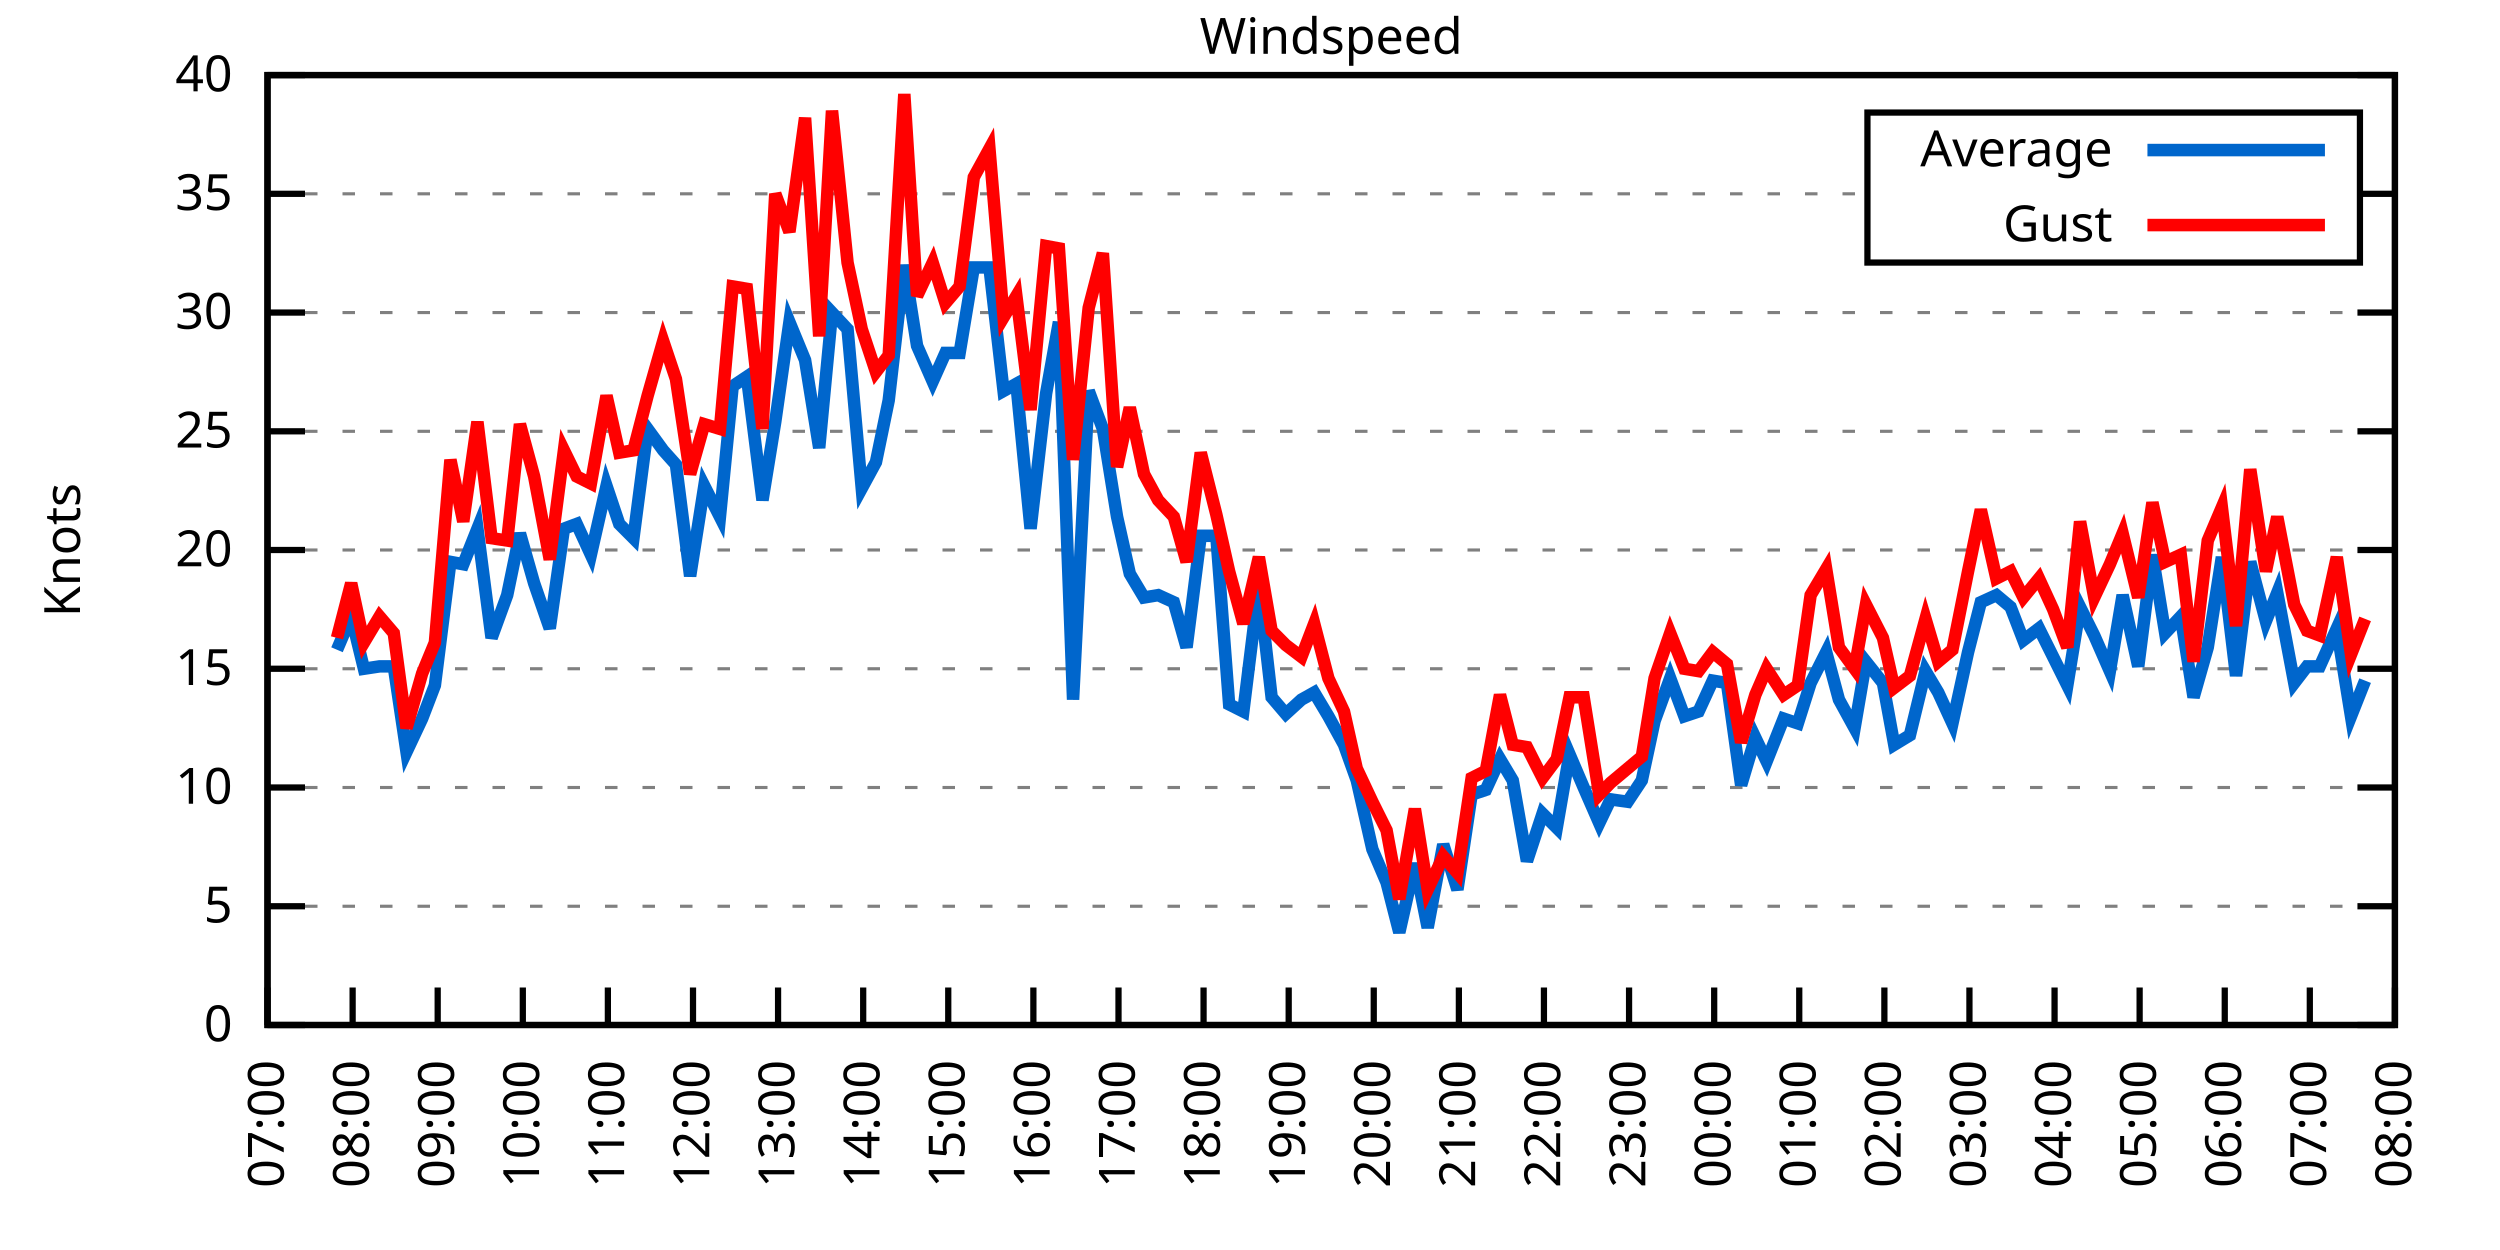
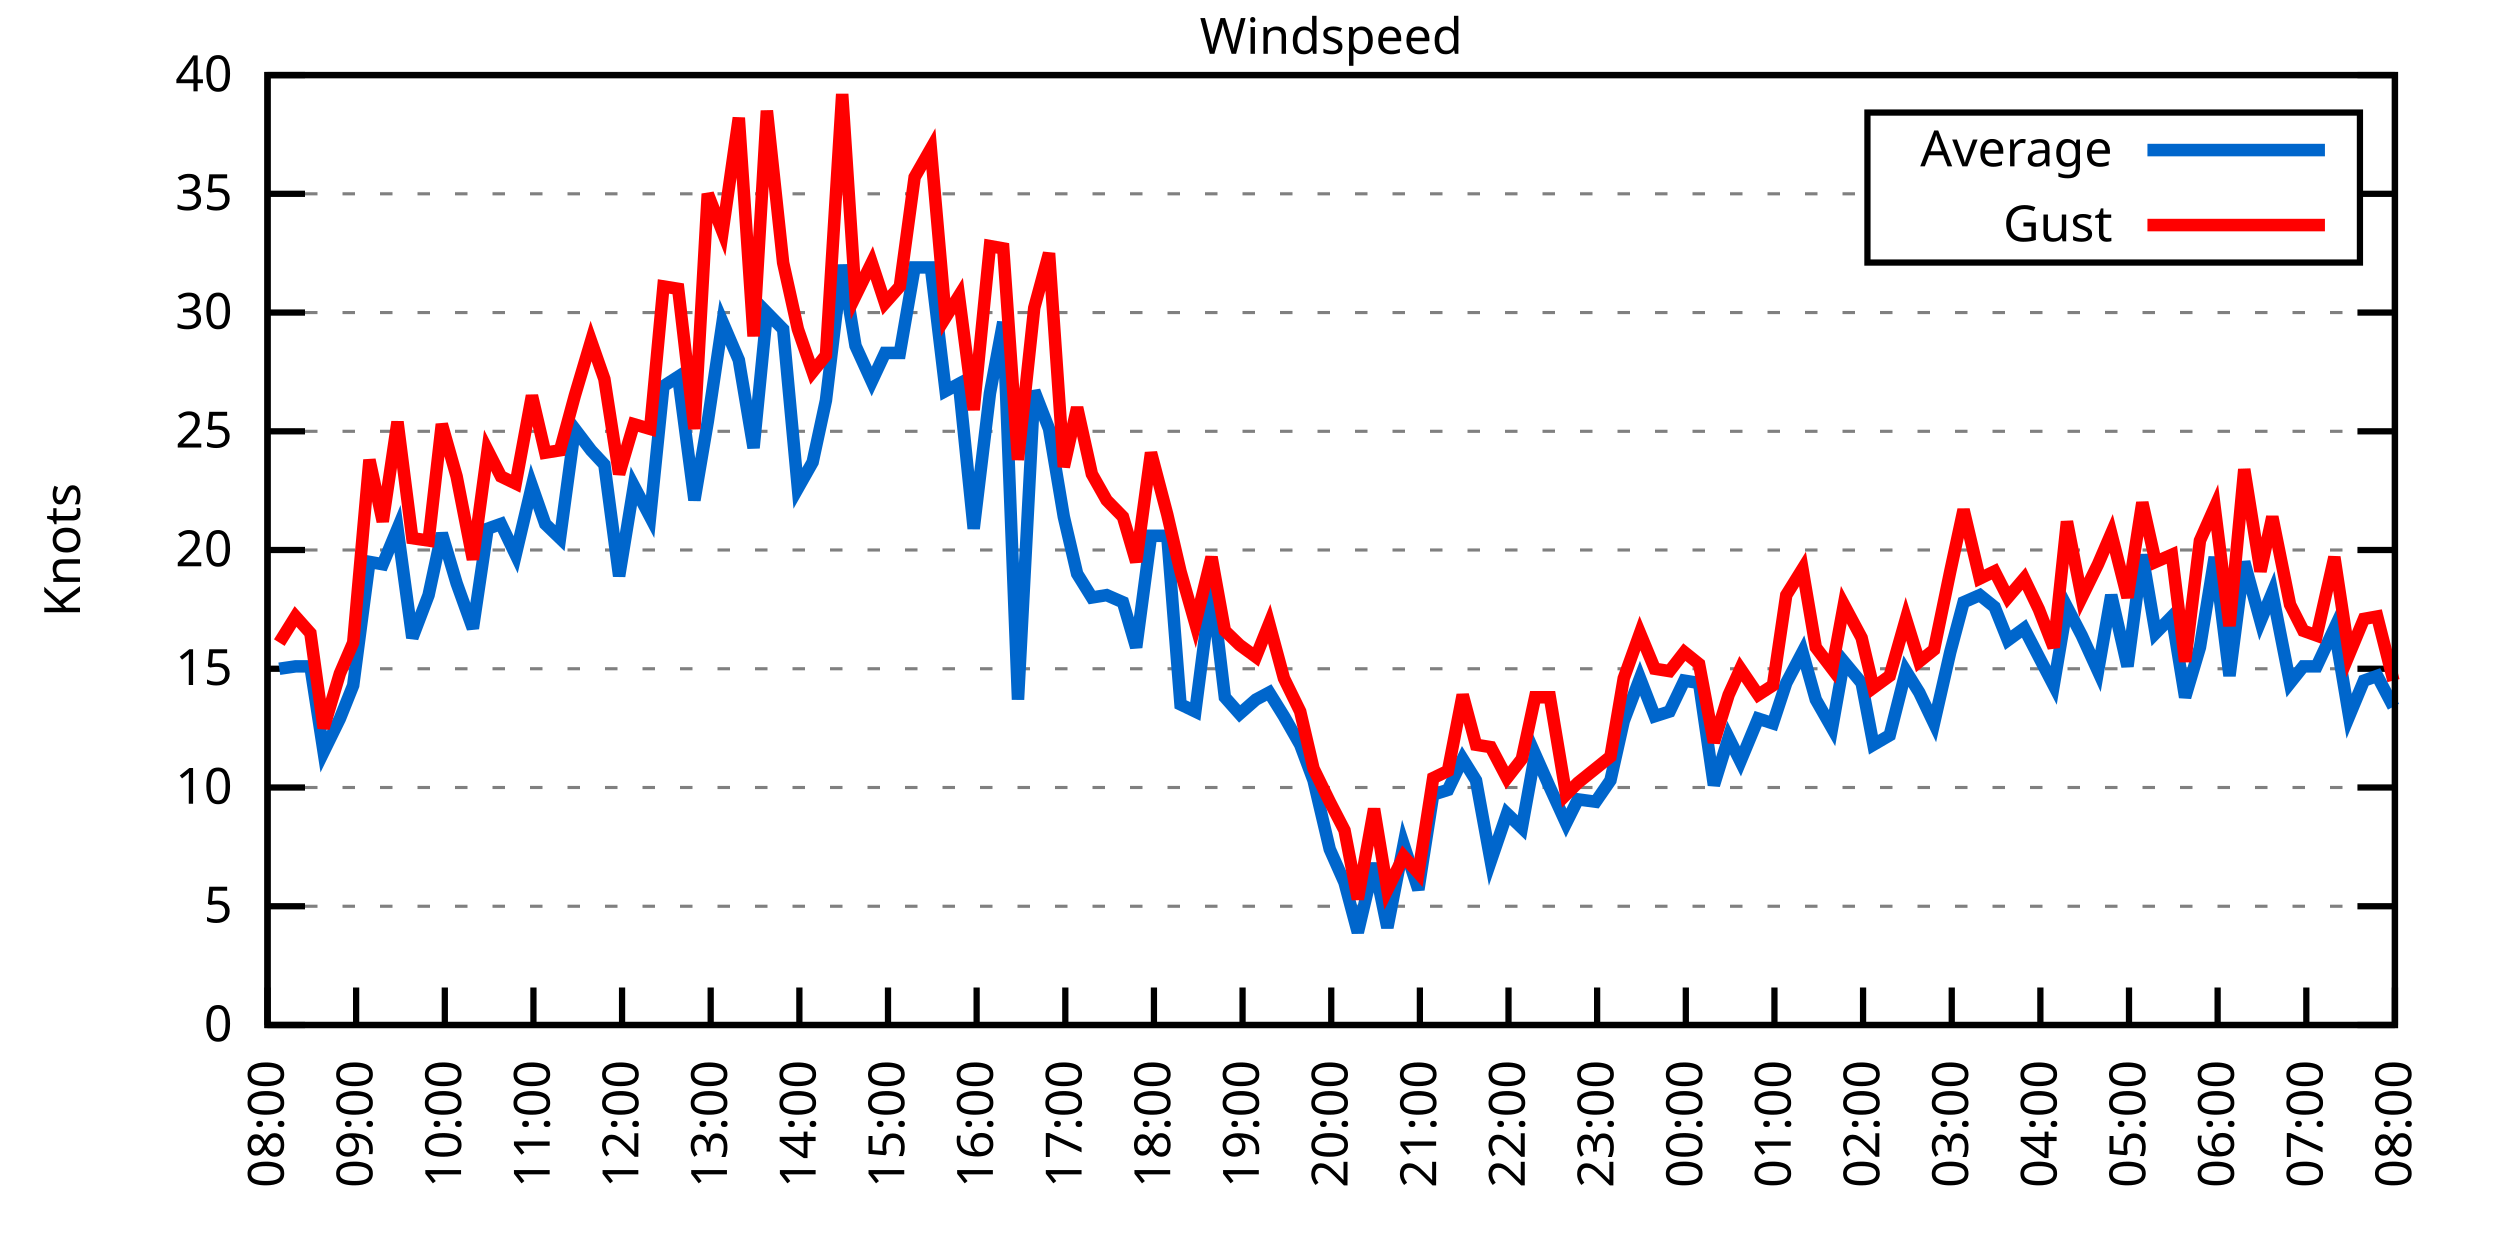
<svg xmlns="http://www.w3.org/2000/svg" xmlns:xlink="http://www.w3.org/1999/xlink" width="400" height="200" viewBox="0 0 400 200">
  <g id="gnuplot_canvas">
    <rect x="0" y="0" width="400" height="200" fill="none" />
    <defs>
      <circle id="gpDot" r="0.5" stroke-width="0.5" stroke="currentColor" />
      <path id="gpPt0" stroke-width="0.333" stroke="currentColor" d="M-1,0 h2 M0,-1 v2" />
      <path id="gpPt1" stroke-width="0.333" stroke="currentColor" d="M-1,-1 L1,1 M1,-1 L-1,1" />
      <path id="gpPt2" stroke-width="0.333" stroke="currentColor" d="M-1,0 L1,0 M0,-1 L0,1 M-1,-1 L1,1 M-1,1 L1,-1" />
      <rect id="gpPt3" stroke-width="0.333" stroke="currentColor" x="-1" y="-1" width="2" height="2" />
      <rect id="gpPt4" stroke-width="0.333" stroke="currentColor" fill="currentColor" x="-1" y="-1" width="2" height="2" />
      <circle id="gpPt5" stroke-width="0.333" stroke="currentColor" cx="0" cy="0" r="1" />
      <use xlink:href="#gpPt5" id="gpPt6" fill="currentColor" stroke="none" />
      <path id="gpPt7" stroke-width="0.333" stroke="currentColor" d="M0,-1.33 L-1.33,0.67 L1.33,0.67 z" />
      <use xlink:href="#gpPt7" id="gpPt8" fill="currentColor" stroke="none" />
      <use xlink:href="#gpPt7" id="gpPt9" stroke="currentColor" transform="rotate(180)" />
      <use xlink:href="#gpPt9" id="gpPt10" fill="currentColor" stroke="none" />
      <use xlink:href="#gpPt3" id="gpPt11" stroke="currentColor" transform="rotate(45)" />
      <use xlink:href="#gpPt11" id="gpPt12" fill="currentColor" stroke="none" />
      <path id="gpPt13" stroke-width="0.333" stroke="currentColor" d="M0,1.330 L1.265,0.411 L0.782,-1.067 L-0.782,-1.076 L-1.265,0.411 z" />
      <use xlink:href="#gpPt13" id="gpPt14" fill="currentColor" stroke="none" />
      <filter id="textbox" filterUnits="objectBoundingBox" x="0" y="0" height="1" width="1">
        <feFlood flood-color="white" flood-opacity="1" result="bgnd" />
        <feComposite in="SourceGraphic" in2="bgnd" operator="atop" />
      </filter>
      <filter id="greybox" filterUnits="objectBoundingBox" x="0" y="0" height="1" width="1">
        <feFlood flood-color="lightgrey" flood-opacity="1" result="grey" />
        <feComposite in="SourceGraphic" in2="grey" operator="atop" />
      </filter>
    </defs>
    <g fill="none" color="white" stroke="currentColor" stroke-width="1.00" stroke-linecap="butt" stroke-linejoin="miter">
</g>
    <g fill="none" color="black" stroke="currentColor" stroke-width="1.00" stroke-linecap="butt" stroke-linejoin="miter">
      <g stroke="none" shape-rendering="crispEdges">
        <polygon fill="rgb(255, 255, 255)" points="42.80,164.00 383.18,164.00 383.18,12.02 42.80,12.02 " />
      </g>
    </g>
    <g fill="none" color="black" stroke="currentColor" stroke-width="1.00" stroke-linecap="butt" stroke-linejoin="miter">
</g>
    <g fill="none" color="black" stroke="black" stroke-width="0.50" stroke-linecap="butt" stroke-linejoin="miter">
</g>
    <g fill="none" color="gray" stroke="currentColor" stroke-width="0.50" stroke-linecap="butt" stroke-linejoin="miter">
      <path stroke="gray" stroke-dasharray="2,4" class="gridline" d="M42.80,164.00 L383.19,164.00  " />
    </g>
    <g fill="none" color="gray" stroke="gray" stroke-width="1.00" stroke-linecap="butt" stroke-linejoin="miter">
</g>
    <g fill="none" color="black" stroke="currentColor" stroke-width="1.00" stroke-linecap="butt" stroke-linejoin="miter">
      <path stroke="black" d="M42.80,164.00 L48.80,164.00 M383.19,164.00 L377.19,164.00  " />
      <g transform="translate(37.20,166.60)" stroke="none" fill="black" font-family="Sans" font-size="8.00" text-anchor="end">
        <text>
          <tspan font-family="Sans"> 0</tspan>
        </text>
      </g>
    </g>
    <g fill="none" color="black" stroke="currentColor" stroke-width="1.00" stroke-linecap="butt" stroke-linejoin="miter">
</g>
    <g fill="none" color="black" stroke="black" stroke-width="0.50" stroke-linecap="butt" stroke-linejoin="miter">
</g>
    <g fill="none" color="gray" stroke="currentColor" stroke-width="0.50" stroke-linecap="butt" stroke-linejoin="miter">
      <path stroke="gray" stroke-dasharray="2,4" class="gridline" d="M42.80,145.00 L383.19,145.00  " />
    </g>
    <g fill="none" color="gray" stroke="gray" stroke-width="1.00" stroke-linecap="butt" stroke-linejoin="miter">
</g>
    <g fill="none" color="black" stroke="currentColor" stroke-width="1.00" stroke-linecap="butt" stroke-linejoin="miter">
      <path stroke="black" d="M42.80,145.00 L48.80,145.00 M383.19,145.00 L377.19,145.00  " />
      <g transform="translate(37.20,147.60)" stroke="none" fill="black" font-family="Sans" font-size="8.00" text-anchor="end">
        <text>
          <tspan font-family="Sans"> 5</tspan>
        </text>
      </g>
    </g>
    <g fill="none" color="black" stroke="currentColor" stroke-width="1.00" stroke-linecap="butt" stroke-linejoin="miter">
</g>
    <g fill="none" color="black" stroke="black" stroke-width="0.50" stroke-linecap="butt" stroke-linejoin="miter">
</g>
    <g fill="none" color="gray" stroke="currentColor" stroke-width="0.50" stroke-linecap="butt" stroke-linejoin="miter">
      <path stroke="gray" stroke-dasharray="2,4" class="gridline" d="M42.80,126.00 L383.19,126.00  " />
    </g>
    <g fill="none" color="gray" stroke="gray" stroke-width="1.00" stroke-linecap="butt" stroke-linejoin="miter">
</g>
    <g fill="none" color="black" stroke="currentColor" stroke-width="1.00" stroke-linecap="butt" stroke-linejoin="miter">
      <path stroke="black" d="M42.80,126.00 L48.80,126.00 M383.19,126.00 L377.19,126.00  " />
      <g transform="translate(37.20,128.60)" stroke="none" fill="black" font-family="Sans" font-size="8.00" text-anchor="end">
        <text>
          <tspan font-family="Sans"> 10</tspan>
        </text>
      </g>
    </g>
    <g fill="none" color="black" stroke="currentColor" stroke-width="1.00" stroke-linecap="butt" stroke-linejoin="miter">
</g>
    <g fill="none" color="black" stroke="black" stroke-width="0.50" stroke-linecap="butt" stroke-linejoin="miter">
</g>
    <g fill="none" color="gray" stroke="currentColor" stroke-width="0.50" stroke-linecap="butt" stroke-linejoin="miter">
      <path stroke="gray" stroke-dasharray="2,4" class="gridline" d="M42.80,107.00 L383.19,107.00  " />
    </g>
    <g fill="none" color="gray" stroke="gray" stroke-width="1.00" stroke-linecap="butt" stroke-linejoin="miter">
</g>
    <g fill="none" color="black" stroke="currentColor" stroke-width="1.00" stroke-linecap="butt" stroke-linejoin="miter">
      <path stroke="black" d="M42.80,107.00 L48.80,107.00 M383.19,107.00 L377.19,107.00  " />
      <g transform="translate(37.20,109.60)" stroke="none" fill="black" font-family="Sans" font-size="8.00" text-anchor="end">
        <text>
          <tspan font-family="Sans"> 15</tspan>
        </text>
      </g>
    </g>
    <g fill="none" color="black" stroke="currentColor" stroke-width="1.00" stroke-linecap="butt" stroke-linejoin="miter">
</g>
    <g fill="none" color="black" stroke="black" stroke-width="0.50" stroke-linecap="butt" stroke-linejoin="miter">
</g>
    <g fill="none" color="gray" stroke="currentColor" stroke-width="0.50" stroke-linecap="butt" stroke-linejoin="miter">
      <path stroke="gray" stroke-dasharray="2,4" class="gridline" d="M42.80,88.00 L383.19,88.00  " />
    </g>
    <g fill="none" color="gray" stroke="gray" stroke-width="1.00" stroke-linecap="butt" stroke-linejoin="miter">
</g>
    <g fill="none" color="black" stroke="currentColor" stroke-width="1.00" stroke-linecap="butt" stroke-linejoin="miter">
      <path stroke="black" d="M42.80,88.00 L48.80,88.00 M383.19,88.00 L377.19,88.00  " />
      <g transform="translate(37.20,90.60)" stroke="none" fill="black" font-family="Sans" font-size="8.00" text-anchor="end">
        <text>
          <tspan font-family="Sans"> 20</tspan>
        </text>
      </g>
    </g>
    <g fill="none" color="black" stroke="currentColor" stroke-width="1.00" stroke-linecap="butt" stroke-linejoin="miter">
</g>
    <g fill="none" color="black" stroke="black" stroke-width="0.50" stroke-linecap="butt" stroke-linejoin="miter">
</g>
    <g fill="none" color="gray" stroke="currentColor" stroke-width="0.50" stroke-linecap="butt" stroke-linejoin="miter">
      <path stroke="gray" stroke-dasharray="2,4" class="gridline" d="M42.80,69.01 L383.19,69.01  " />
    </g>
    <g fill="none" color="gray" stroke="gray" stroke-width="1.00" stroke-linecap="butt" stroke-linejoin="miter">
</g>
    <g fill="none" color="black" stroke="currentColor" stroke-width="1.00" stroke-linecap="butt" stroke-linejoin="miter">
      <path stroke="black" d="M42.80,69.01 L48.80,69.01 M383.19,69.01 L377.19,69.01  " />
      <g transform="translate(37.20,71.61)" stroke="none" fill="black" font-family="Sans" font-size="8.00" text-anchor="end">
        <text>
          <tspan font-family="Sans"> 25</tspan>
        </text>
      </g>
    </g>
    <g fill="none" color="black" stroke="currentColor" stroke-width="1.00" stroke-linecap="butt" stroke-linejoin="miter">
</g>
    <g fill="none" color="black" stroke="black" stroke-width="0.50" stroke-linecap="butt" stroke-linejoin="miter">
</g>
    <g fill="none" color="gray" stroke="currentColor" stroke-width="0.50" stroke-linecap="butt" stroke-linejoin="miter">
      <path stroke="gray" stroke-dasharray="2,4" class="gridline" d="M42.80,50.01 L383.19,50.01  " />
    </g>
    <g fill="none" color="gray" stroke="gray" stroke-width="1.00" stroke-linecap="butt" stroke-linejoin="miter">
</g>
    <g fill="none" color="black" stroke="currentColor" stroke-width="1.00" stroke-linecap="butt" stroke-linejoin="miter">
      <path stroke="black" d="M42.80,50.01 L48.80,50.01 M383.19,50.01 L377.19,50.01  " />
      <g transform="translate(37.20,52.61)" stroke="none" fill="black" font-family="Sans" font-size="8.00" text-anchor="end">
        <text>
          <tspan font-family="Sans"> 30</tspan>
        </text>
      </g>
    </g>
    <g fill="none" color="black" stroke="currentColor" stroke-width="1.00" stroke-linecap="butt" stroke-linejoin="miter">
</g>
    <g fill="none" color="black" stroke="black" stroke-width="0.50" stroke-linecap="butt" stroke-linejoin="miter">
</g>
    <g fill="none" color="gray" stroke="currentColor" stroke-width="0.50" stroke-linecap="butt" stroke-linejoin="miter">
      <path stroke="gray" stroke-dasharray="2,4" class="gridline" d="M42.80,31.01 L298.79,31.01 M377.59,31.01 L383.19,31.01  " />
    </g>
    <g fill="none" color="gray" stroke="gray" stroke-width="1.00" stroke-linecap="butt" stroke-linejoin="miter">
</g>
    <g fill="none" color="black" stroke="currentColor" stroke-width="1.00" stroke-linecap="butt" stroke-linejoin="miter">
      <path stroke="black" d="M42.80,31.01 L48.80,31.01 M383.19,31.01 L377.19,31.01  " />
      <g transform="translate(37.20,33.61)" stroke="none" fill="black" font-family="Sans" font-size="8.00" text-anchor="end">
        <text>
          <tspan font-family="Sans"> 35</tspan>
        </text>
      </g>
    </g>
    <g fill="none" color="black" stroke="currentColor" stroke-width="1.00" stroke-linecap="butt" stroke-linejoin="miter">
</g>
    <g fill="none" color="black" stroke="black" stroke-width="0.50" stroke-linecap="butt" stroke-linejoin="miter">
</g>
    <g fill="none" color="gray" stroke="currentColor" stroke-width="0.50" stroke-linecap="butt" stroke-linejoin="miter">
      <path stroke="gray" stroke-dasharray="2,4" class="gridline" d="M42.80,12.01 L383.19,12.01  " />
    </g>
    <g fill="none" color="gray" stroke="gray" stroke-width="1.00" stroke-linecap="butt" stroke-linejoin="miter">
</g>
    <g fill="none" color="black" stroke="currentColor" stroke-width="1.00" stroke-linecap="butt" stroke-linejoin="miter">
      <path stroke="black" d="M42.80,12.01 L48.80,12.01 M383.19,12.01 L377.19,12.01  " />
      <g transform="translate(37.20,14.61)" stroke="none" fill="black" font-family="Sans" font-size="8.00" text-anchor="end">
        <text>
          <tspan font-family="Sans"> 40</tspan>
        </text>
      </g>
    </g>
    <g fill="none" color="black" stroke="currentColor" stroke-width="1.00" stroke-linecap="butt" stroke-linejoin="miter">
      <path stroke="black" d="M42.80,164.00 L42.80,158.00  " />
      <g transform="translate(45.40,169.60) rotate(270.00)" stroke="none" fill="black" font-family="Sans" font-size="8.00" text-anchor="end">
        <text>
-           <tspan font-family="Sans">07:00</tspan>
-         </text>
-       </g>
-     </g>
-     <g fill="none" color="black" stroke="currentColor" stroke-width="1.00" stroke-linecap="butt" stroke-linejoin="miter">
-       <path stroke="black" d="M56.42,164.00 L56.42,158.00  " />
-       <g transform="translate(59.02,169.60) rotate(270.00)" stroke="none" fill="black" font-family="Sans" font-size="8.00" text-anchor="end">
-         <text>
          <tspan font-family="Sans">08:00</tspan>
        </text>
      </g>
    </g>
    <g fill="none" color="black" stroke="currentColor" stroke-width="1.00" stroke-linecap="butt" stroke-linejoin="miter">
-       <path stroke="black" d="M70.03,164.00 L70.03,158.00  " />
-       <g transform="translate(72.63,169.60) rotate(270.00)" stroke="none" fill="black" font-family="Sans" font-size="8.00" text-anchor="end">
+       <path stroke="black" d="M56.98,164.00 L56.98,158.00  " />
+       <g transform="translate(59.58,169.60) rotate(270.00)" stroke="none" fill="black" font-family="Sans" font-size="8.00" text-anchor="end">
        <text>
          <tspan font-family="Sans">09:00</tspan>
        </text>
      </g>
    </g>
    <g fill="none" color="black" stroke="currentColor" stroke-width="1.00" stroke-linecap="butt" stroke-linejoin="miter">
-       <path stroke="black" d="M83.65,164.00 L83.65,158.00  " />
-       <g transform="translate(86.25,169.60) rotate(270.00)" stroke="none" fill="black" font-family="Sans" font-size="8.00" text-anchor="end">
+       <path stroke="black" d="M71.17,164.00 L71.17,158.00  " />
+       <g transform="translate(73.77,169.60) rotate(270.00)" stroke="none" fill="black" font-family="Sans" font-size="8.00" text-anchor="end">
        <text>
          <tspan font-family="Sans">10:00</tspan>
        </text>
      </g>
    </g>
    <g fill="none" color="black" stroke="currentColor" stroke-width="1.00" stroke-linecap="butt" stroke-linejoin="miter">
-       <path stroke="black" d="M97.26,164.00 L97.26,158.00  " />
-       <g transform="translate(99.86,169.60) rotate(270.00)" stroke="none" fill="black" font-family="Sans" font-size="8.00" text-anchor="end">
+       <path stroke="black" d="M85.35,164.00 L85.35,158.00  " />
+       <g transform="translate(87.95,169.60) rotate(270.00)" stroke="none" fill="black" font-family="Sans" font-size="8.00" text-anchor="end">
        <text>
          <tspan font-family="Sans">11:00</tspan>
        </text>
      </g>
    </g>
    <g fill="none" color="black" stroke="currentColor" stroke-width="1.00" stroke-linecap="butt" stroke-linejoin="miter">
-       <path stroke="black" d="M110.88,164.00 L110.88,158.00  " />
-       <g transform="translate(113.48,169.60) rotate(270.00)" stroke="none" fill="black" font-family="Sans" font-size="8.00" text-anchor="end">
+       <path stroke="black" d="M99.53,164.00 L99.53,158.00  " />
+       <g transform="translate(102.13,169.60) rotate(270.00)" stroke="none" fill="black" font-family="Sans" font-size="8.00" text-anchor="end">
        <text>
          <tspan font-family="Sans">12:00</tspan>
        </text>
      </g>
    </g>
    <g fill="none" color="black" stroke="currentColor" stroke-width="1.00" stroke-linecap="butt" stroke-linejoin="miter">
-       <path stroke="black" d="M124.49,164.00 L124.49,158.00  " />
-       <g transform="translate(127.09,169.60) rotate(270.00)" stroke="none" fill="black" font-family="Sans" font-size="8.00" text-anchor="end">
+       <path stroke="black" d="M113.71,164.00 L113.71,158.00  " />
+       <g transform="translate(116.31,169.60) rotate(270.00)" stroke="none" fill="black" font-family="Sans" font-size="8.00" text-anchor="end">
        <text>
          <tspan font-family="Sans">13:00</tspan>
        </text>
      </g>
    </g>
    <g fill="none" color="black" stroke="currentColor" stroke-width="1.00" stroke-linecap="butt" stroke-linejoin="miter">
-       <path stroke="black" d="M138.11,164.00 L138.11,158.00  " />
-       <g transform="translate(140.71,169.60) rotate(270.00)" stroke="none" fill="black" font-family="Sans" font-size="8.00" text-anchor="end">
+       <path stroke="black" d="M127.90,164.00 L127.90,158.00  " />
+       <g transform="translate(130.50,169.60) rotate(270.00)" stroke="none" fill="black" font-family="Sans" font-size="8.00" text-anchor="end">
        <text>
          <tspan font-family="Sans">14:00</tspan>
        </text>
      </g>
    </g>
    <g fill="none" color="black" stroke="currentColor" stroke-width="1.00" stroke-linecap="butt" stroke-linejoin="miter">
-       <path stroke="black" d="M151.72,164.00 L151.72,158.00  " />
-       <g transform="translate(154.32,169.60) rotate(270.00)" stroke="none" fill="black" font-family="Sans" font-size="8.00" text-anchor="end">
+       <path stroke="black" d="M142.08,164.00 L142.08,158.00  " />
+       <g transform="translate(144.68,169.60) rotate(270.00)" stroke="none" fill="black" font-family="Sans" font-size="8.00" text-anchor="end">
        <text>
          <tspan font-family="Sans">15:00</tspan>
        </text>
      </g>
    </g>
    <g fill="none" color="black" stroke="currentColor" stroke-width="1.00" stroke-linecap="butt" stroke-linejoin="miter">
-       <path stroke="black" d="M165.34,164.00 L165.34,158.00  " />
-       <g transform="translate(167.94,169.60) rotate(270.00)" stroke="none" fill="black" font-family="Sans" font-size="8.00" text-anchor="end">
+       <path stroke="black" d="M156.26,164.00 L156.26,158.00  " />
+       <g transform="translate(158.86,169.60) rotate(270.00)" stroke="none" fill="black" font-family="Sans" font-size="8.00" text-anchor="end">
        <text>
          <tspan font-family="Sans">16:00</tspan>
        </text>
      </g>
    </g>
    <g fill="none" color="black" stroke="currentColor" stroke-width="1.00" stroke-linecap="butt" stroke-linejoin="miter">
-       <path stroke="black" d="M178.96,164.00 L178.96,158.00  " />
-       <g transform="translate(181.56,169.60) rotate(270.00)" stroke="none" fill="black" font-family="Sans" font-size="8.00" text-anchor="end">
+       <path stroke="black" d="M170.45,164.00 L170.45,158.00  " />
+       <g transform="translate(173.05,169.60) rotate(270.00)" stroke="none" fill="black" font-family="Sans" font-size="8.00" text-anchor="end">
        <text>
          <tspan font-family="Sans">17:00</tspan>
        </text>
      </g>
    </g>
    <g fill="none" color="black" stroke="currentColor" stroke-width="1.00" stroke-linecap="butt" stroke-linejoin="miter">
-       <path stroke="black" d="M192.57,164.00 L192.57,158.00  " />
-       <g transform="translate(195.17,169.60) rotate(270.00)" stroke="none" fill="black" font-family="Sans" font-size="8.00" text-anchor="end">
+       <path stroke="black" d="M184.63,164.00 L184.63,158.00  " />
+       <g transform="translate(187.23,169.60) rotate(270.00)" stroke="none" fill="black" font-family="Sans" font-size="8.00" text-anchor="end">
        <text>
          <tspan font-family="Sans">18:00</tspan>
        </text>
      </g>
    </g>
    <g fill="none" color="black" stroke="currentColor" stroke-width="1.00" stroke-linecap="butt" stroke-linejoin="miter">
-       <path stroke="black" d="M206.19,164.00 L206.19,158.00  " />
-       <g transform="translate(208.79,169.60) rotate(270.00)" stroke="none" fill="black" font-family="Sans" font-size="8.00" text-anchor="end">
+       <path stroke="black" d="M198.81,164.00 L198.81,158.00  " />
+       <g transform="translate(201.41,169.60) rotate(270.00)" stroke="none" fill="black" font-family="Sans" font-size="8.00" text-anchor="end">
        <text>
          <tspan font-family="Sans">19:00</tspan>
        </text>
      </g>
    </g>
    <g fill="none" color="black" stroke="currentColor" stroke-width="1.00" stroke-linecap="butt" stroke-linejoin="miter">
-       <path stroke="black" d="M219.80,164.00 L219.80,158.00  " />
-       <g transform="translate(222.40,169.60) rotate(270.00)" stroke="none" fill="black" font-family="Sans" font-size="8.00" text-anchor="end">
+       <path stroke="black" d="M213.00,164.00 L213.00,158.00  " />
+       <g transform="translate(215.60,169.60) rotate(270.00)" stroke="none" fill="black" font-family="Sans" font-size="8.00" text-anchor="end">
        <text>
          <tspan font-family="Sans">20:00</tspan>
        </text>
      </g>
    </g>
    <g fill="none" color="black" stroke="currentColor" stroke-width="1.00" stroke-linecap="butt" stroke-linejoin="miter">
-       <path stroke="black" d="M233.42,164.00 L233.42,158.00  " />
-       <g transform="translate(236.02,169.60) rotate(270.00)" stroke="none" fill="black" font-family="Sans" font-size="8.00" text-anchor="end">
+       <path stroke="black" d="M227.18,164.00 L227.18,158.00  " />
+       <g transform="translate(229.78,169.60) rotate(270.00)" stroke="none" fill="black" font-family="Sans" font-size="8.00" text-anchor="end">
        <text>
          <tspan font-family="Sans">21:00</tspan>
        </text>
      </g>
    </g>
    <g fill="none" color="black" stroke="currentColor" stroke-width="1.00" stroke-linecap="butt" stroke-linejoin="miter">
-       <path stroke="black" d="M247.03,164.00 L247.03,158.00  " />
-       <g transform="translate(249.63,169.60) rotate(270.00)" stroke="none" fill="black" font-family="Sans" font-size="8.00" text-anchor="end">
+       <path stroke="black" d="M241.36,164.00 L241.36,158.00  " />
+       <g transform="translate(243.96,169.60) rotate(270.00)" stroke="none" fill="black" font-family="Sans" font-size="8.00" text-anchor="end">
        <text>
          <tspan font-family="Sans">22:00</tspan>
        </text>
      </g>
    </g>
    <g fill="none" color="black" stroke="currentColor" stroke-width="1.00" stroke-linecap="butt" stroke-linejoin="miter">
-       <path stroke="black" d="M260.65,164.00 L260.65,158.00  " />
-       <g transform="translate(263.25,169.60) rotate(270.00)" stroke="none" fill="black" font-family="Sans" font-size="8.00" text-anchor="end">
+       <path stroke="black" d="M255.54,164.00 L255.54,158.00  " />
+       <g transform="translate(258.14,169.60) rotate(270.00)" stroke="none" fill="black" font-family="Sans" font-size="8.00" text-anchor="end">
        <text>
          <tspan font-family="Sans">23:00</tspan>
        </text>
      </g>
    </g>
    <g fill="none" color="black" stroke="currentColor" stroke-width="1.00" stroke-linecap="butt" stroke-linejoin="miter">
-       <path stroke="black" d="M274.27,164.00 L274.27,158.00  " />
-       <g transform="translate(276.87,169.60) rotate(270.00)" stroke="none" fill="black" font-family="Sans" font-size="8.00" text-anchor="end">
+       <path stroke="black" d="M269.73,164.00 L269.73,158.00  " />
+       <g transform="translate(272.33,169.60) rotate(270.00)" stroke="none" fill="black" font-family="Sans" font-size="8.00" text-anchor="end">
        <text>
          <tspan font-family="Sans">00:00</tspan>
        </text>
      </g>
    </g>
    <g fill="none" color="black" stroke="currentColor" stroke-width="1.00" stroke-linecap="butt" stroke-linejoin="miter">
-       <path stroke="black" d="M287.88,164.00 L287.88,158.00  " />
-       <g transform="translate(290.48,169.60) rotate(270.00)" stroke="none" fill="black" font-family="Sans" font-size="8.00" text-anchor="end">
+       <path stroke="black" d="M283.91,164.00 L283.91,158.00  " />
+       <g transform="translate(286.51,169.60) rotate(270.00)" stroke="none" fill="black" font-family="Sans" font-size="8.00" text-anchor="end">
        <text>
          <tspan font-family="Sans">01:00</tspan>
        </text>
      </g>
    </g>
    <g fill="none" color="black" stroke="currentColor" stroke-width="1.00" stroke-linecap="butt" stroke-linejoin="miter">
-       <path stroke="black" d="M301.50,164.00 L301.50,158.00  " />
-       <g transform="translate(304.10,169.60) rotate(270.00)" stroke="none" fill="black" font-family="Sans" font-size="8.00" text-anchor="end">
+       <path stroke="black" d="M298.09,164.00 L298.09,158.00  " />
+       <g transform="translate(300.69,169.60) rotate(270.00)" stroke="none" fill="black" font-family="Sans" font-size="8.00" text-anchor="end">
        <text>
          <tspan font-family="Sans">02:00</tspan>
        </text>
      </g>
    </g>
    <g fill="none" color="black" stroke="currentColor" stroke-width="1.00" stroke-linecap="butt" stroke-linejoin="miter">
-       <path stroke="black" d="M315.11,164.00 L315.11,158.00  " />
-       <g transform="translate(317.71,169.60) rotate(270.00)" stroke="none" fill="black" font-family="Sans" font-size="8.00" text-anchor="end">
+       <path stroke="black" d="M312.28,164.00 L312.28,158.00  " />
+       <g transform="translate(314.88,169.60) rotate(270.00)" stroke="none" fill="black" font-family="Sans" font-size="8.00" text-anchor="end">
        <text>
          <tspan font-family="Sans">03:00</tspan>
        </text>
      </g>
    </g>
    <g fill="none" color="black" stroke="currentColor" stroke-width="1.00" stroke-linecap="butt" stroke-linejoin="miter">
-       <path stroke="black" d="M328.73,164.00 L328.73,158.00  " />
-       <g transform="translate(331.33,169.60) rotate(270.00)" stroke="none" fill="black" font-family="Sans" font-size="8.00" text-anchor="end">
+       <path stroke="black" d="M326.46,164.00 L326.46,158.00  " />
+       <g transform="translate(329.06,169.60) rotate(270.00)" stroke="none" fill="black" font-family="Sans" font-size="8.00" text-anchor="end">
        <text>
          <tspan font-family="Sans">04:00</tspan>
        </text>
      </g>
    </g>
    <g fill="none" color="black" stroke="currentColor" stroke-width="1.00" stroke-linecap="butt" stroke-linejoin="miter">
-       <path stroke="black" d="M342.34,164.00 L342.34,158.00  " />
-       <g transform="translate(344.94,169.60) rotate(270.00)" stroke="none" fill="black" font-family="Sans" font-size="8.00" text-anchor="end">
+       <path stroke="black" d="M340.64,164.00 L340.64,158.00  " />
+       <g transform="translate(343.24,169.60) rotate(270.00)" stroke="none" fill="black" font-family="Sans" font-size="8.00" text-anchor="end">
        <text>
          <tspan font-family="Sans">05:00</tspan>
        </text>
      </g>
    </g>
    <g fill="none" color="black" stroke="currentColor" stroke-width="1.00" stroke-linecap="butt" stroke-linejoin="miter">
-       <path stroke="black" d="M355.96,164.00 L355.96,158.00  " />
-       <g transform="translate(358.56,169.60) rotate(270.00)" stroke="none" fill="black" font-family="Sans" font-size="8.00" text-anchor="end">
+       <path stroke="black" d="M354.82,164.00 L354.82,158.00  " />
+       <g transform="translate(357.42,169.60) rotate(270.00)" stroke="none" fill="black" font-family="Sans" font-size="8.00" text-anchor="end">
        <text>
          <tspan font-family="Sans">06:00</tspan>
        </text>
      </g>
    </g>
    <g fill="none" color="black" stroke="currentColor" stroke-width="1.00" stroke-linecap="butt" stroke-linejoin="miter">
-       <path stroke="black" d="M369.57,164.00 L369.57,158.00  " />
-       <g transform="translate(372.17,169.60) rotate(270.00)" stroke="none" fill="black" font-family="Sans" font-size="8.00" text-anchor="end">
+       <path stroke="black" d="M369.01,164.00 L369.01,158.00  " />
+       <g transform="translate(371.61,169.60) rotate(270.00)" stroke="none" fill="black" font-family="Sans" font-size="8.00" text-anchor="end">
        <text>
          <tspan font-family="Sans">07:00</tspan>
        </text>
      </g>
    </g>
    <g fill="none" color="black" stroke="currentColor" stroke-width="1.00" stroke-linecap="butt" stroke-linejoin="miter">
      <path stroke="black" d="M383.19,164.00 L383.19,158.00  " />
      <g transform="translate(385.79,169.60) rotate(270.00)" stroke="none" fill="black" font-family="Sans" font-size="8.00" text-anchor="end">
        <text>
          <tspan font-family="Sans">08:00</tspan>
        </text>
      </g>
    </g>
    <g fill="none" color="black" stroke="currentColor" stroke-width="1.00" stroke-linecap="butt" stroke-linejoin="miter">
</g>
    <g fill="none" color="black" stroke="currentColor" stroke-width="1.00" stroke-linecap="butt" stroke-linejoin="miter">
      <path stroke="black" d="M42.80,12.01 L42.80,164.00 L383.19,164.00 L383.19,12.01 L42.80,12.01 Z  " />
    </g>
    <g fill="none" color="black" stroke="currentColor" stroke-width="1.00" stroke-linecap="butt" stroke-linejoin="miter">
</g>
    <g fill="none" color="black" stroke="currentColor" stroke-width="1.00" stroke-linecap="butt" stroke-linejoin="miter">
      <path stroke="black" d="M298.79,42.01 L298.79,18.01 L377.59,18.01 L377.59,42.01 L298.79,42.01 Z  " />
    </g>
    <g id="Windspeed_plot_1">
      <g fill="none" color="white" stroke="black" stroke-width="2.00" stroke-linecap="butt" stroke-linejoin="miter">
</g>
      <g fill="none" color="black" stroke="currentColor" stroke-width="2.00" stroke-linecap="butt" stroke-linejoin="miter">
        <g transform="translate(337.99,26.61)" stroke="none" fill="black" font-family="Sans" font-size="8.00" text-anchor="end">
          <text>
            <tspan font-family="Sans">Average</tspan>
          </text>
        </g>
      </g>
      <g fill="none" color="black" stroke="currentColor" stroke-width="2.00" stroke-linecap="butt" stroke-linejoin="miter">
-         <path stroke="rgb(  0, 102, 204)" d="M343.59,24.01 L371.99,24.01 M53.92,103.96 L56.19,98.64 L58.23,107.00 L60.73,106.62 L63.00,106.62 L65.04,120.30   L67.54,114.98 L69.58,109.66 L72.07,89.90 L74.12,90.28 L76.39,84.59 L78.65,102.06 L81.15,95.22 L83.19,85.35   L85.46,93.32 L87.96,100.54 L90.23,84.59 L92.27,83.83 L94.54,88.76 L97.04,77.75 L99.08,83.83 L101.35,86.11   L103.62,68.63 L106.11,72.05 L108.15,74.33 L110.42,92.18 L112.69,77.75 L115.19,82.69 L117.23,61.79 L119.50,60.27   L122.00,80.03 L124.04,67.49 L126.31,51.53 L128.81,57.61 L131.07,71.67 L133.12,50.01 L135.61,52.67 L137.88,78.13   L140.15,73.95 L142.19,64.07 L144.69,42.41 L146.73,55.33 L149.23,61.03 L151.27,56.47 L153.54,56.47 L155.81,42.79   L158.31,42.79 L160.57,62.55 L162.62,61.41 L164.89,84.59 L167.38,62.93 L169.43,51.53 L171.69,111.94 L174.19,62.55   L176.46,68.63 L178.73,82.69 L180.77,91.80 L183.04,95.60 L185.31,95.22 L187.81,96.36 L189.85,103.58 L192.12,85.73   L194.61,85.73 L196.66,112.70 L198.93,113.84 L201.42,93.70 L203.46,111.56 L205.73,114.22 L208.23,111.94 L210.27,110.80   L212.54,114.60 L215.04,119.16 L217.08,124.86 L219.58,135.88 L221.85,141.20 L223.89,149.18 L226.38,138.16 L228.43,148.42   L230.92,135.12 L233.19,142.34 L235.46,127.14 L237.73,126.38 L240.00,121.44 L242.04,124.86 L244.31,137.78 L246.81,130.18   L249.08,132.46 L251.12,120.68 L253.39,126.00 L255.88,131.70 L257.70,127.90 L260.42,128.28 L262.69,124.86 L264.73,115.36   L267.23,108.52 L269.50,114.60 L271.77,113.84 L274.04,108.90 L276.31,109.28 L278.58,125.62 L280.85,118.02 L282.66,121.82   L285.38,114.98 L287.65,115.74 L289.70,109.28 L292.19,104.34 L294.23,111.94 L296.73,116.50 L298.55,105.86 L301.27,109.28   L303.08,119.16 L305.58,117.64 L308.08,107.38 L310.12,110.80 L312.39,115.74 L314.89,104.34 L316.93,96.36 L319.42,95.22   L321.69,97.12 L323.74,102.44 L326.23,100.54 L328.50,105.10 L330.77,109.66 L332.81,97.12 L335.08,101.68 L337.58,107.38   L339.62,95.22 L342.12,106.62 L344.39,88.76 L346.43,101.30 L348.92,98.64 L350.97,111.56 L353.24,103.58 L355.50,89.14   L357.77,108.14 L360.04,89.90 L362.54,99.40 L364.36,94.84 L367.08,109.28 L369.12,106.62 L371.16,106.62 L373.89,100.54   L376.16,114.60 L378.42,108.90  " />
+         <path stroke="rgb(  0, 102, 204)" d="M343.59,24.01 L371.99,24.01 M44.69,107.00 L47.29,106.62 L49.66,106.62 L51.78,120.30 L54.38,114.98 L56.51,109.66   L59.11,89.90 L61.24,90.28 L63.60,84.59 L65.97,102.06 L68.57,95.22 L70.69,85.35 L73.06,93.32 L75.66,100.54   L78.02,84.59 L80.15,83.83 L82.51,88.76 L85.11,77.75 L87.24,83.83 L89.60,86.11 L91.97,68.63 L94.57,72.05   L96.70,74.33 L99.06,92.18 L101.42,77.75 L104.02,82.69 L106.15,61.79 L108.51,60.27 L111.11,80.03 L113.24,67.49   L115.61,51.53 L118.21,57.61 L120.57,71.67 L122.70,50.01 L125.30,52.67 L127.66,78.13 L130.02,73.95 L132.15,64.07   L134.75,42.41 L136.88,55.33 L139.48,61.03 L141.61,56.47 L143.97,56.47 L146.34,42.79 L148.94,42.79 L151.30,62.55   L153.43,61.41 L155.79,84.59 L158.39,62.93 L160.52,51.53 L162.88,111.94 L165.48,62.55 L167.85,68.63 L170.21,82.69   L172.34,91.80 L174.70,95.60 L177.06,95.22 L179.67,96.36 L181.79,103.58 L184.16,85.73 L186.76,85.73 L188.88,112.70   L191.25,113.84 L193.85,93.70 L195.98,111.56 L198.34,114.22 L200.94,111.94 L203.07,110.80 L205.43,114.60 L208.03,119.16   L210.16,124.86 L212.76,135.88 L215.12,141.20 L217.25,149.18 L219.85,138.16 L221.98,148.42 L224.58,135.12 L226.94,142.34   L229.31,127.14 L231.67,126.38 L234.03,121.44 L236.16,124.86 L238.52,137.78 L241.12,130.18 L243.49,132.46 L245.62,120.68   L247.98,126.00 L250.58,131.70 L252.47,127.90 L255.31,128.28 L257.67,124.86 L259.80,115.36 L262.40,108.52 L264.76,114.60   L267.13,113.84 L269.49,108.90 L271.85,109.28 L274.22,125.62 L276.58,118.02 L278.47,121.82 L281.31,114.98 L283.67,115.74   L285.80,109.28 L288.40,104.34 L290.53,111.94 L293.13,116.50 L295.02,105.86 L297.86,109.28 L299.75,119.16 L302.35,117.64   L304.95,107.38 L307.08,110.80 L309.44,115.74 L312.04,104.34 L314.17,96.36 L316.77,95.22 L319.13,97.12 L321.26,102.44   L323.86,100.54 L326.22,105.10 L328.59,109.66 L330.71,97.12 L333.08,101.68 L335.68,107.38 L337.80,95.22 L340.40,106.62   L342.77,88.76 L344.90,101.30 L347.50,98.64 L349.62,111.56 L351.99,103.58 L354.35,89.14 L356.72,108.14 L359.08,89.90   L361.68,99.40 L363.57,94.84 L366.41,109.28 L368.53,106.62 L370.66,106.62 L373.50,100.54 L375.86,114.60 L378.23,108.90   L380.35,108.14 L382.95,113.08  " />
      </g>
    </g>
    <g id="Windspeed_plot_2">
      <g fill="none" color="black" stroke="currentColor" stroke-width="2.00" stroke-linecap="butt" stroke-linejoin="miter">
        <g transform="translate(337.99,38.61)" stroke="none" fill="black" font-family="Sans" font-size="8.00" text-anchor="end">
          <text>
            <tspan font-family="Sans">Gust</tspan>
          </text>
        </g>
      </g>
      <g fill="none" color="black" stroke="currentColor" stroke-width="2.00" stroke-linecap="butt" stroke-linejoin="miter">
-         <path stroke="rgb(255,   0,   0)" d="M343.59,36.01 L371.99,36.01 M53.92,102.06 L56.19,93.32 L58.23,102.82 L60.73,98.64 L63.00,101.30 L65.04,116.50   L67.54,107.76 L69.58,102.82 L72.07,73.57 L74.12,83.45 L76.39,67.49 L78.65,86.11 L81.15,86.49 L83.19,67.87   L85.46,76.23 L87.96,89.52 L90.23,72.05 L92.27,76.23 L94.54,77.37 L97.04,63.31 L99.08,72.43 L101.35,72.05   L103.62,63.31 L106.11,54.57 L108.15,60.65 L110.42,75.85 L112.69,67.87 L115.19,68.63 L117.23,45.83 L119.50,46.21   L122.00,68.63 L124.04,31.01 L126.31,37.09 L128.81,18.85 L131.07,53.81 L133.12,17.71 L135.61,42.03 L137.88,52.67   L140.15,59.51 L142.19,56.85 L144.69,15.05 L146.73,47.35 L149.23,42.03 L151.27,48.49 L153.54,45.83 L155.81,28.35   L158.31,23.79 L160.57,50.77 L162.62,47.35 L164.89,65.59 L167.38,39.37 L169.43,39.75 L171.69,73.57 L174.19,49.25   L176.46,40.51 L178.73,74.71 L180.77,65.21 L183.04,75.85 L185.31,80.03 L187.81,82.69 L189.85,89.90 L192.12,72.43   L194.61,82.31 L196.66,91.42 L198.93,99.78 L201.42,89.14 L203.46,100.92 L205.73,103.20 L208.23,105.10 L210.27,99.78   L212.54,108.52 L215.04,113.84 L217.08,122.96 L219.58,128.28 L221.85,132.84 L223.89,143.86 L226.38,129.42 L228.43,142.34   L230.92,137.02 L233.19,139.68 L235.46,124.48 L237.73,123.34 L240.00,111.18 L242.04,119.16 L244.31,119.54 L246.81,124.48   L249.08,121.44 L251.12,111.56 L253.39,111.56 L255.88,127.14 L257.70,125.24 L260.42,122.96 L262.69,121.06 L264.73,108.52   L267.23,101.30 L269.50,107.00 L271.77,107.38 L274.04,104.34 L276.31,106.24 L278.58,118.78 L280.85,111.18 L282.66,107.00   L285.38,111.18 L287.65,109.66 L289.70,95.22 L292.19,91.04 L294.23,103.58 L296.73,107.00 L298.55,96.74 L301.27,102.06   L303.08,110.04 L305.58,108.14 L308.08,99.02 L310.12,105.86 L312.39,103.96 L314.89,91.42 L316.93,81.55 L319.42,92.56   L321.69,91.42 L323.74,95.60 L326.23,92.56 L328.50,97.50 L330.77,103.58 L332.81,83.45 L335.08,95.60 L337.58,90.28   L339.62,85.35 L342.12,95.60 L344.39,80.41 L346.43,89.90 L348.92,88.76 L350.97,105.86 L353.24,86.49 L355.50,81.17   L357.77,100.16 L360.04,75.09 L362.54,91.42 L364.36,82.69 L367.08,96.74 L369.12,100.92 L371.16,101.68 L373.89,89.14   L376.16,104.72 L378.42,99.02  " />
+         <path stroke="rgb(255,   0,   0)" d="M343.59,36.01 L371.99,36.01 M44.69,102.82 L47.29,98.64 L49.66,101.30 L51.78,116.50 L54.38,107.76 L56.51,102.82   L59.11,73.57 L61.24,83.45 L63.60,67.49 L65.97,86.11 L68.57,86.49 L70.69,67.87 L73.06,76.23 L75.66,89.52   L78.02,72.05 L80.15,76.23 L82.51,77.37 L85.11,63.31 L87.24,72.43 L89.60,72.05 L91.97,63.31 L94.57,54.57   L96.70,60.65 L99.06,75.85 L101.42,67.87 L104.02,68.63 L106.15,45.83 L108.51,46.21 L111.11,68.63 L113.24,31.01   L115.61,37.09 L118.21,18.85 L120.57,53.81 L122.70,17.71 L125.30,42.03 L127.66,52.67 L130.02,59.51 L132.15,56.85   L134.75,15.05 L136.88,47.35 L139.48,42.03 L141.61,48.49 L143.97,45.83 L146.34,28.35 L148.94,23.79 L151.30,50.77   L153.43,47.35 L155.79,65.59 L158.39,39.37 L160.52,39.75 L162.88,73.57 L165.48,49.25 L167.85,40.51 L170.21,74.71   L172.34,65.21 L174.70,75.85 L177.06,80.03 L179.67,82.69 L181.79,89.90 L184.16,72.43 L186.76,82.31 L188.88,91.42   L191.25,99.78 L193.85,89.14 L195.98,100.92 L198.34,103.20 L200.94,105.10 L203.07,99.78 L205.43,108.52 L208.03,113.84   L210.16,122.96 L212.76,128.28 L215.12,132.84 L217.25,143.86 L219.85,129.42 L221.98,142.34 L224.58,137.02 L226.94,139.68   L229.31,124.48 L231.67,123.34 L234.03,111.18 L236.16,119.16 L238.52,119.54 L241.12,124.48 L243.49,121.44 L245.62,111.56   L247.98,111.56 L250.58,127.14 L252.47,125.24 L255.31,122.96 L257.67,121.06 L259.80,108.52 L262.40,101.30 L264.76,107.00   L267.13,107.38 L269.49,104.34 L271.85,106.24 L274.22,118.78 L276.58,111.18 L278.47,107.00 L281.31,111.18 L283.67,109.66   L285.80,95.22 L288.40,91.04 L290.53,103.58 L293.13,107.00 L295.02,96.74 L297.86,102.06 L299.75,110.04 L302.35,108.14   L304.95,99.02 L307.08,105.86 L309.44,103.96 L312.04,91.42 L314.17,81.55 L316.77,92.56 L319.13,91.42 L321.26,95.60   L323.86,92.56 L326.22,97.50 L328.59,103.58 L330.71,83.45 L333.08,95.60 L335.68,90.28 L337.80,85.35 L340.40,95.60   L342.77,80.41 L344.90,89.90 L347.50,88.76 L349.62,105.86 L351.99,86.49 L354.35,81.17 L356.72,100.16 L359.08,75.09   L361.68,91.42 L363.57,82.69 L366.41,96.74 L368.53,100.92 L370.66,101.68 L373.50,89.14 L375.86,104.72 L378.23,99.02   L380.35,98.64 L382.95,108.90  " />
      </g>
    </g>
    <g fill="none" color="black" stroke="currentColor" stroke-width="2.00" stroke-linecap="butt" stroke-linejoin="miter">
</g>
    <g fill="none" color="black" stroke="black" stroke-width="1.00" stroke-linecap="butt" stroke-linejoin="miter">
</g>
    <g fill="none" color="black" stroke="currentColor" stroke-width="1.00" stroke-linecap="butt" stroke-linejoin="miter">
      <path stroke="black" d="M42.80,12.01 L42.80,164.00 L383.19,164.00 L383.19,12.01 L42.80,12.01 Z  " />
      <g transform="translate(12.80,88.01) rotate(270.00)" stroke="none" fill="black" font-family="Sans" font-size="8.00" text-anchor="middle">
        <text>
          <tspan font-family="Sans">Knots</tspan>
        </text>
      </g>
    </g>
    <g fill="none" color="black" stroke="currentColor" stroke-width="1.00" stroke-linecap="butt" stroke-linejoin="miter">
</g>
    <g fill="none" color="black" stroke="currentColor" stroke-width="1.00" stroke-linecap="butt" stroke-linejoin="miter">
      <g transform="translate(212.99,8.61)" stroke="none" fill="black" font-family="Sans" font-size="8.00" text-anchor="middle">
        <text>
          <tspan font-family="Sans">Windspeed</tspan>
        </text>
      </g>
    </g>
    <g fill="none" color="black" stroke="currentColor" stroke-width="1.00" stroke-linecap="butt" stroke-linejoin="miter">
</g>
  </g>
</svg>
